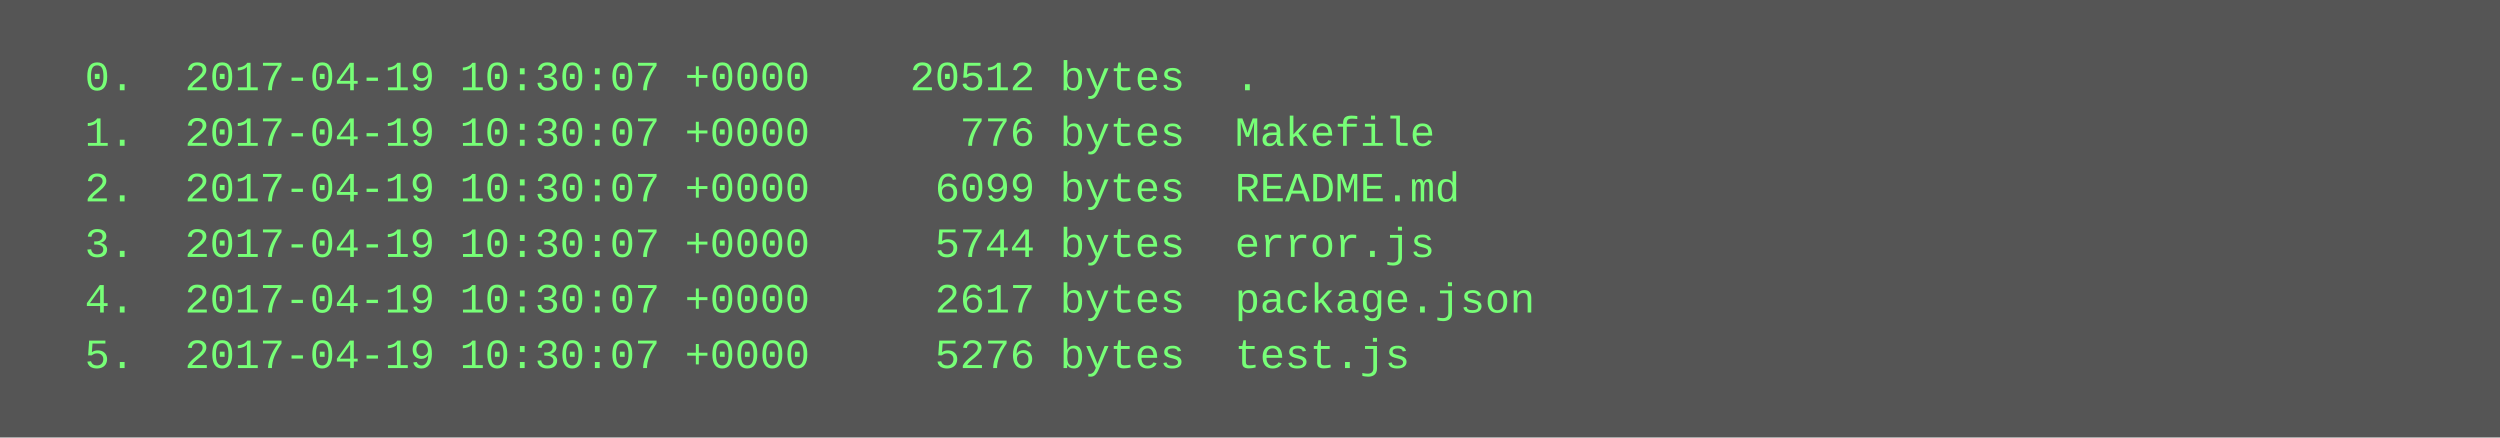
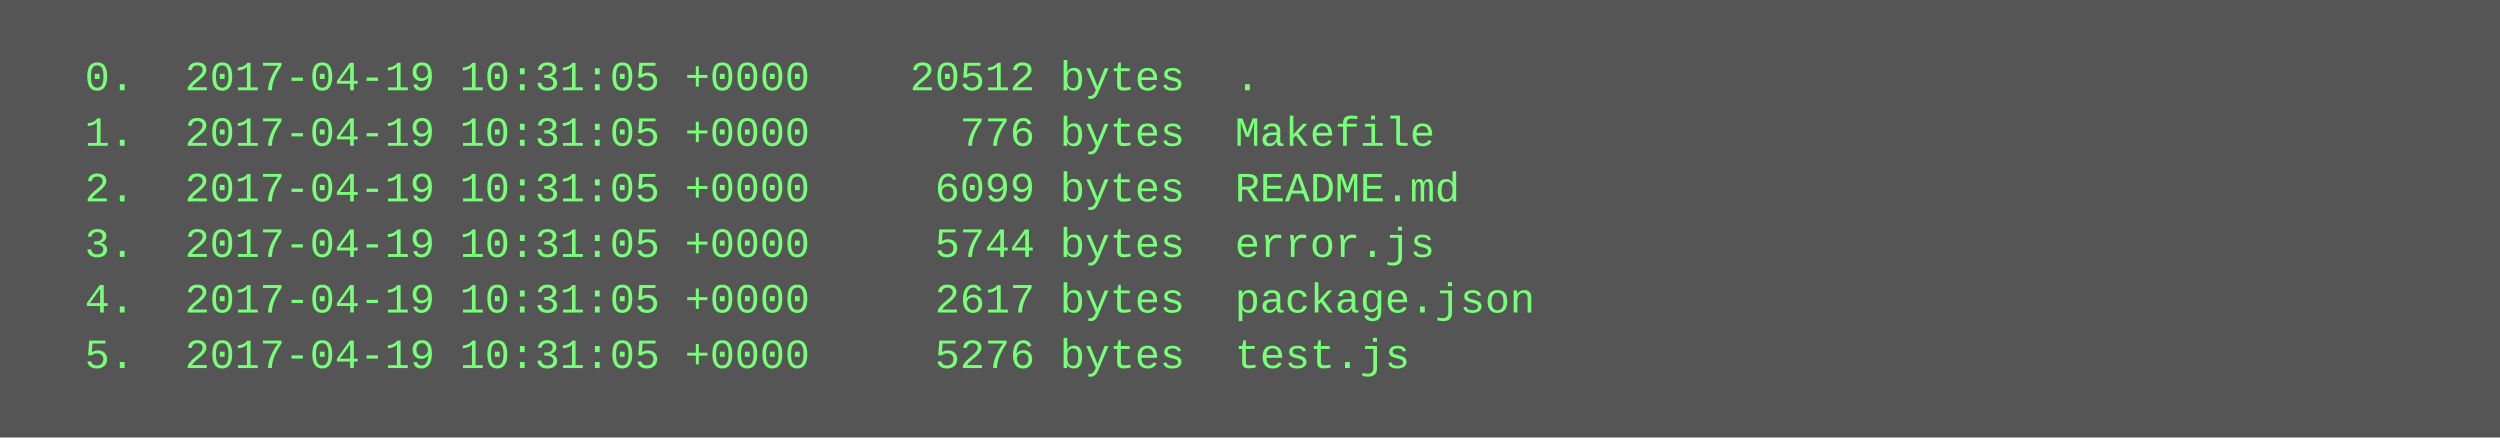
<svg xmlns="http://www.w3.org/2000/svg" height="126" width="720">
  <rect height="126" fill="#555" width="720" />
  <text fill="#7f7" font-family="Courier New" font-size="12" xml:space="preserve">
-     <tspan x="10" y="26">  0.  2017-04-19 10:30:07 +0000    20512 bytes  .</tspan>
-     <tspan x="10" y="42">  1.  2017-04-19 10:30:07 +0000      776 bytes  Makefile</tspan>
-     <tspan x="10" y="58">  2.  2017-04-19 10:30:07 +0000     6099 bytes  README.md</tspan>
-     <tspan x="10" y="74">  3.  2017-04-19 10:30:07 +0000     5744 bytes  error.js</tspan>
-     <tspan x="10" y="90">  4.  2017-04-19 10:30:07 +0000     2617 bytes  package.json</tspan>
-     <tspan x="10" y="106">  5.  2017-04-19 10:30:07 +0000     5276 bytes  test.js</tspan>
+     <tspan x="10" y="26">  0.  2017-04-19 10:31:05 +0000    20512 bytes  .</tspan>
+     <tspan x="10" y="42">  1.  2017-04-19 10:31:05 +0000      776 bytes  Makefile</tspan>
+     <tspan x="10" y="58">  2.  2017-04-19 10:31:05 +0000     6099 bytes  README.md</tspan>
+     <tspan x="10" y="74">  3.  2017-04-19 10:31:05 +0000     5744 bytes  error.js</tspan>
+     <tspan x="10" y="90">  4.  2017-04-19 10:31:05 +0000     2617 bytes  package.json</tspan>
+     <tspan x="10" y="106">  5.  2017-04-19 10:31:05 +0000     5276 bytes  test.js</tspan>
  </text>
</svg>
